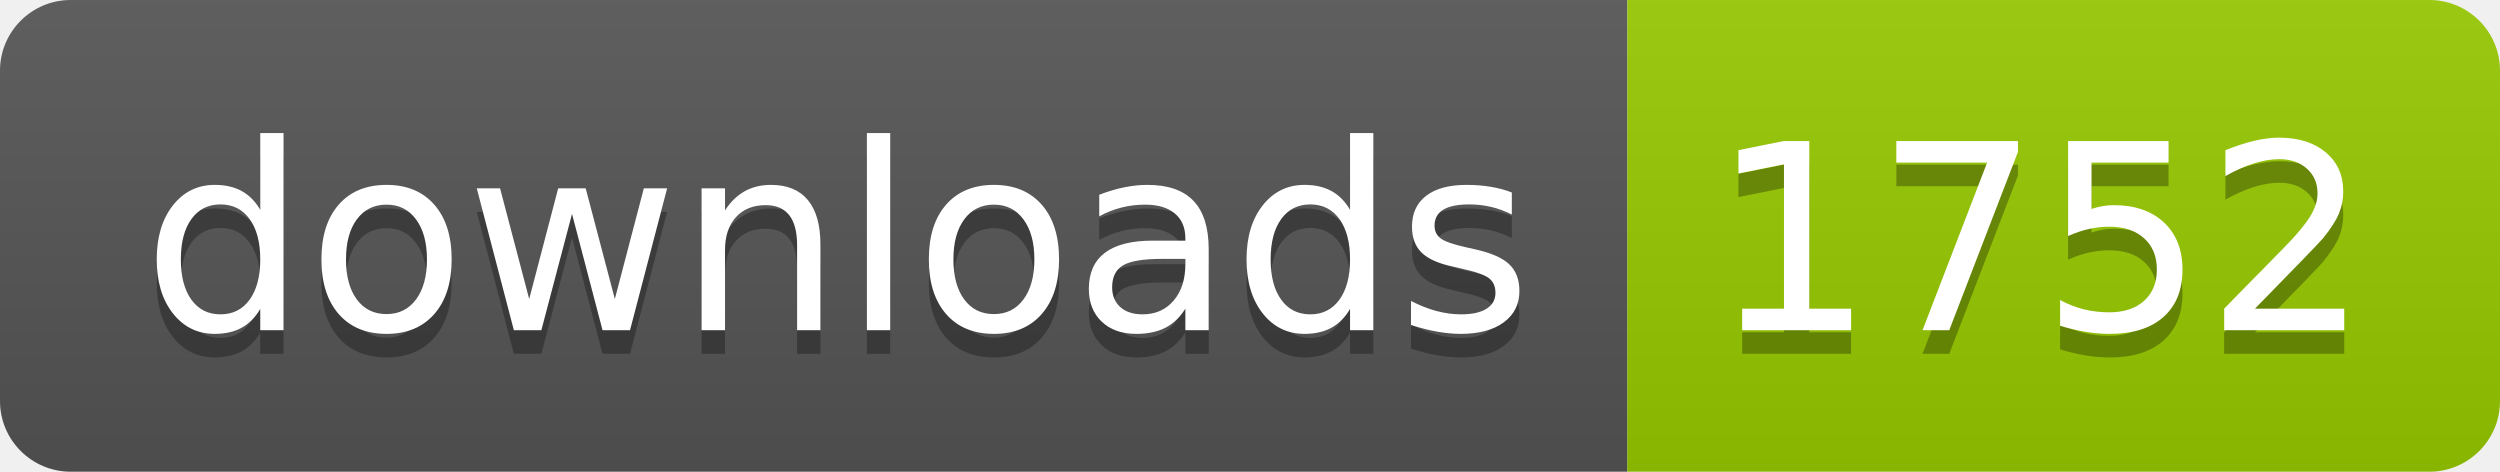
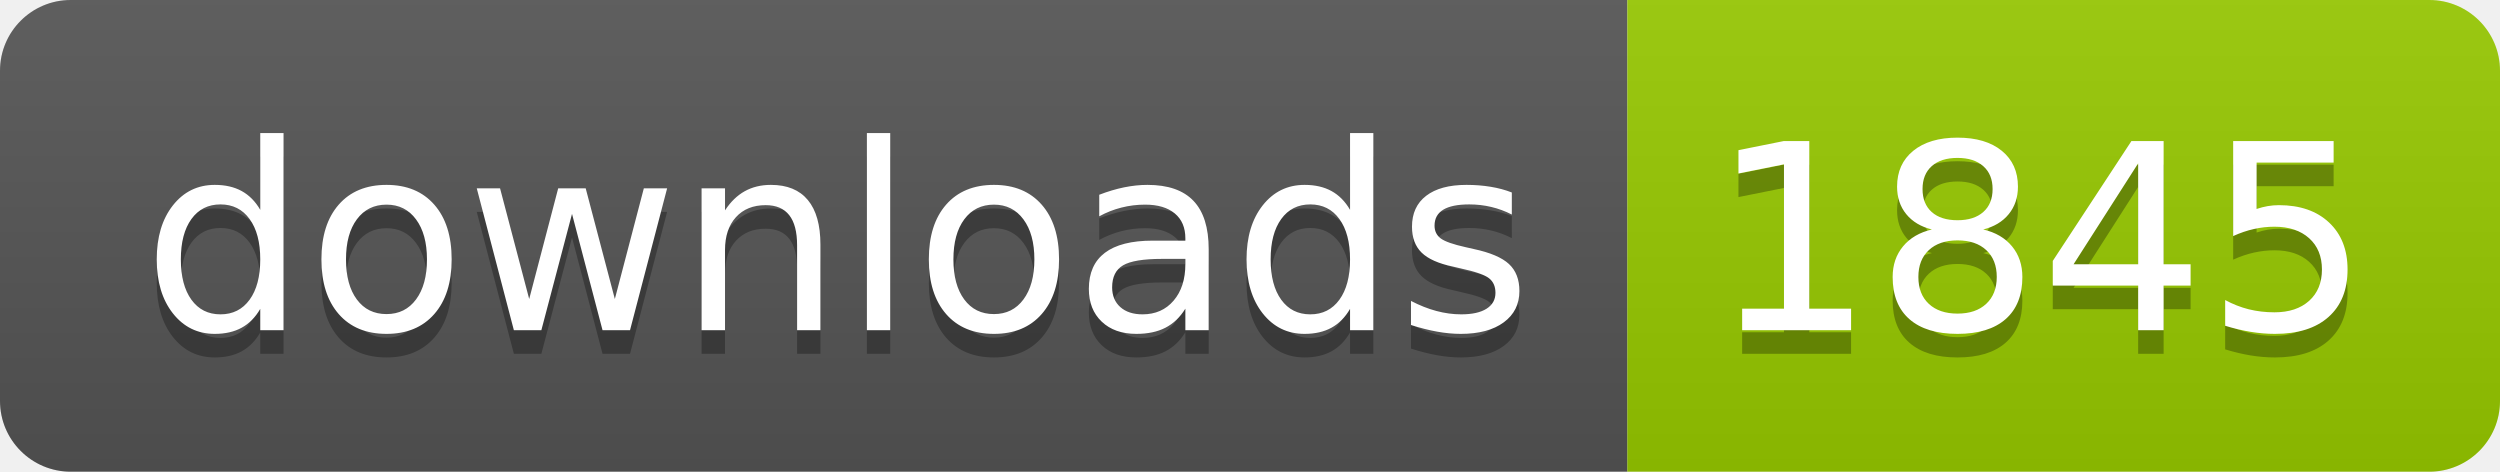
- <svg xmlns="http://www.w3.org/2000/svg" width="106" height="20" role="img" aria-label="downloads: 1752">
+ <svg xmlns="http://www.w3.org/2000/svg" width="106" height="20" role="img" aria-label="downloads: 1845">
  <linearGradient id="s" x2="0" y2="100%">
    <stop offset="0" stop-color="#bbb" stop-opacity=".1" />
    <stop offset="1" stop-opacity=".1" />
  </linearGradient>
  <clipPath id="r">
    <rect width="106" height="20" rx="3" fill="#fff" />
  </clipPath>
  <g clip-path="url(#r)">
    <rect width="69" height="20" fill="#555" />
    <rect x="69" width="37" height="20" fill="#97ca00" />
    <rect width="106" height="20" fill="url(#s)" />
  </g>
  <g fill="#fff" text-anchor="middle" font-family="Verdana,Geneva,DejaVu Sans,sans-serif" text-rendering="geometricPrecision" font-size="110">
    <text aria-hidden="true" x="355" y="150" fill="#010101" fill-opacity=".3" transform="scale(.1)" textLength="590">downloads</text>
    <text x="355" y="140" transform="scale(.1)" fill="#fff" textLength="590">downloads</text>
-     <text aria-hidden="true" x="865" y="150" fill="#010101" fill-opacity=".3" transform="scale(.1)" textLength="270">1752</text>
-     <text x="865" y="140" transform="scale(.1)" fill="#fff" textLength="270">1752</text>
+     <text aria-hidden="true" x="865" y="150" fill="#010101" fill-opacity=".3" transform="scale(.1)" textLength="270">1845</text>
+     <text x="865" y="140" transform="scale(.1)" fill="#fff" textLength="270">1845</text>
  </g>
</svg>
